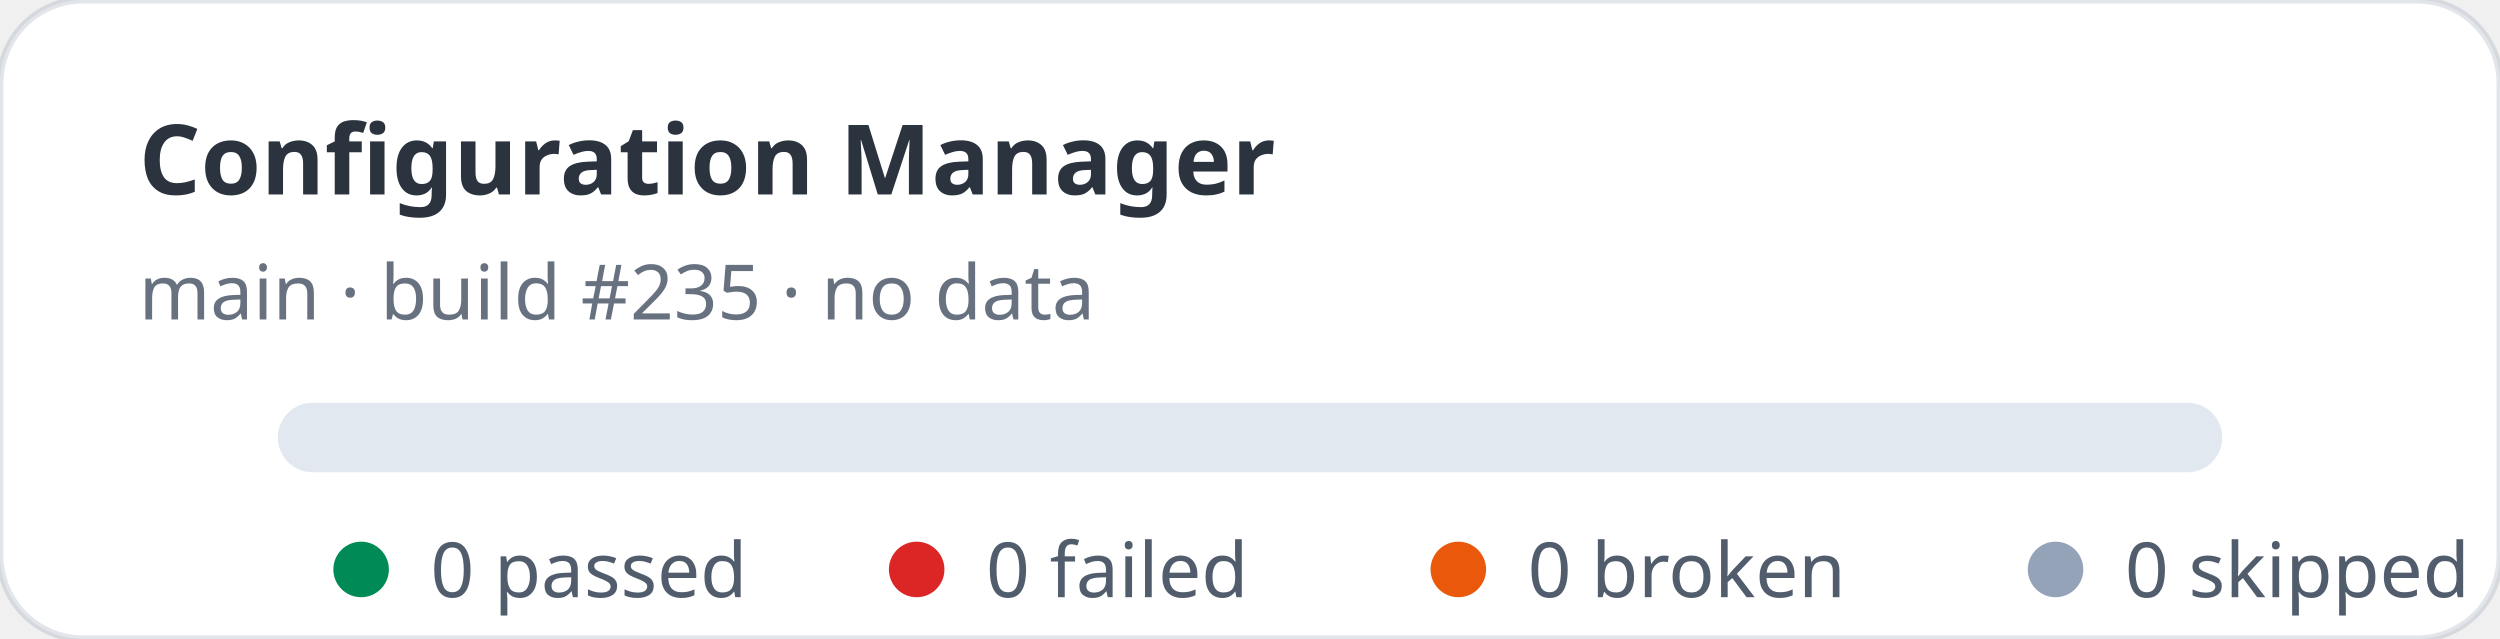
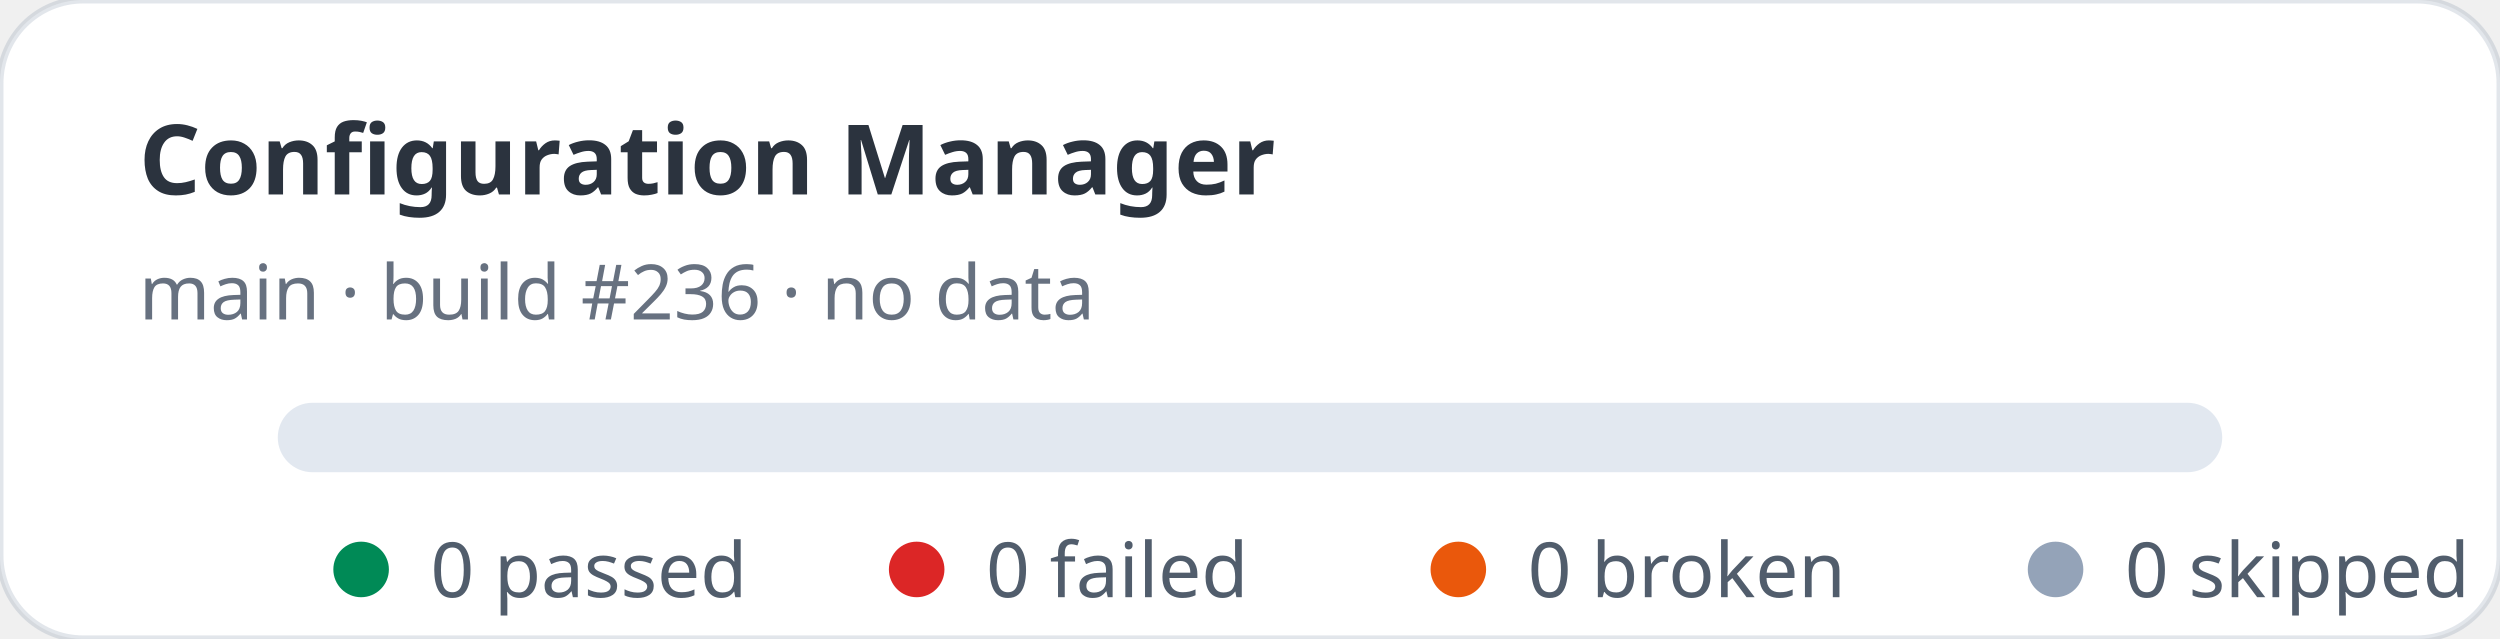
<svg xmlns="http://www.w3.org/2000/svg" width="360" height="92" viewBox="0 0 360 92" role="img" aria-label="Configuration Manager stats: 0 passed, 0 failed">
  <rect width="360" height="92" rx="12" fill="#ffffff" stroke="rgba(11,48,86,0.12)" />
  <text x="20" y="28" fill="rgba(1,10,24,0.83)" font-family="ui-sans-serif,system-ui,sans-serif" font-size="14" font-weight="700">Configuration Manager</text>
-   <text x="20" y="46" fill="rgba(2,19,44,0.6)" font-family="ui-sans-serif,system-ui,sans-serif" font-size="11">main · build #235 · no data</text>
+   <text x="20" y="46" fill="rgba(2,19,44,0.6)" font-family="ui-sans-serif,system-ui,sans-serif" font-size="11">main · build #236 · no data</text>
  <rect x="40" y="58" width="280" height="10" rx="5" fill="#e2e8f0" />
  <g font-family="ui-sans-serif,system-ui,sans-serif" font-size="11" fill="rgba(1,18,40,0.68)">
    <circle cx="52" cy="82" r="4" fill="#008a56" />
    <text x="62" y="86">0 passed</text>
    <circle cx="132" cy="82" r="4" fill="#dc2626" />
    <text x="142" y="86">0 failed</text>
    <circle cx="210" cy="82" r="4" fill="#ea580c" />
    <text x="220" y="86">0 broken</text>
    <circle cx="296" cy="82" r="4" fill="#94a3b8" />
    <text x="306" y="86">0 skipped</text>
  </g>
</svg>
